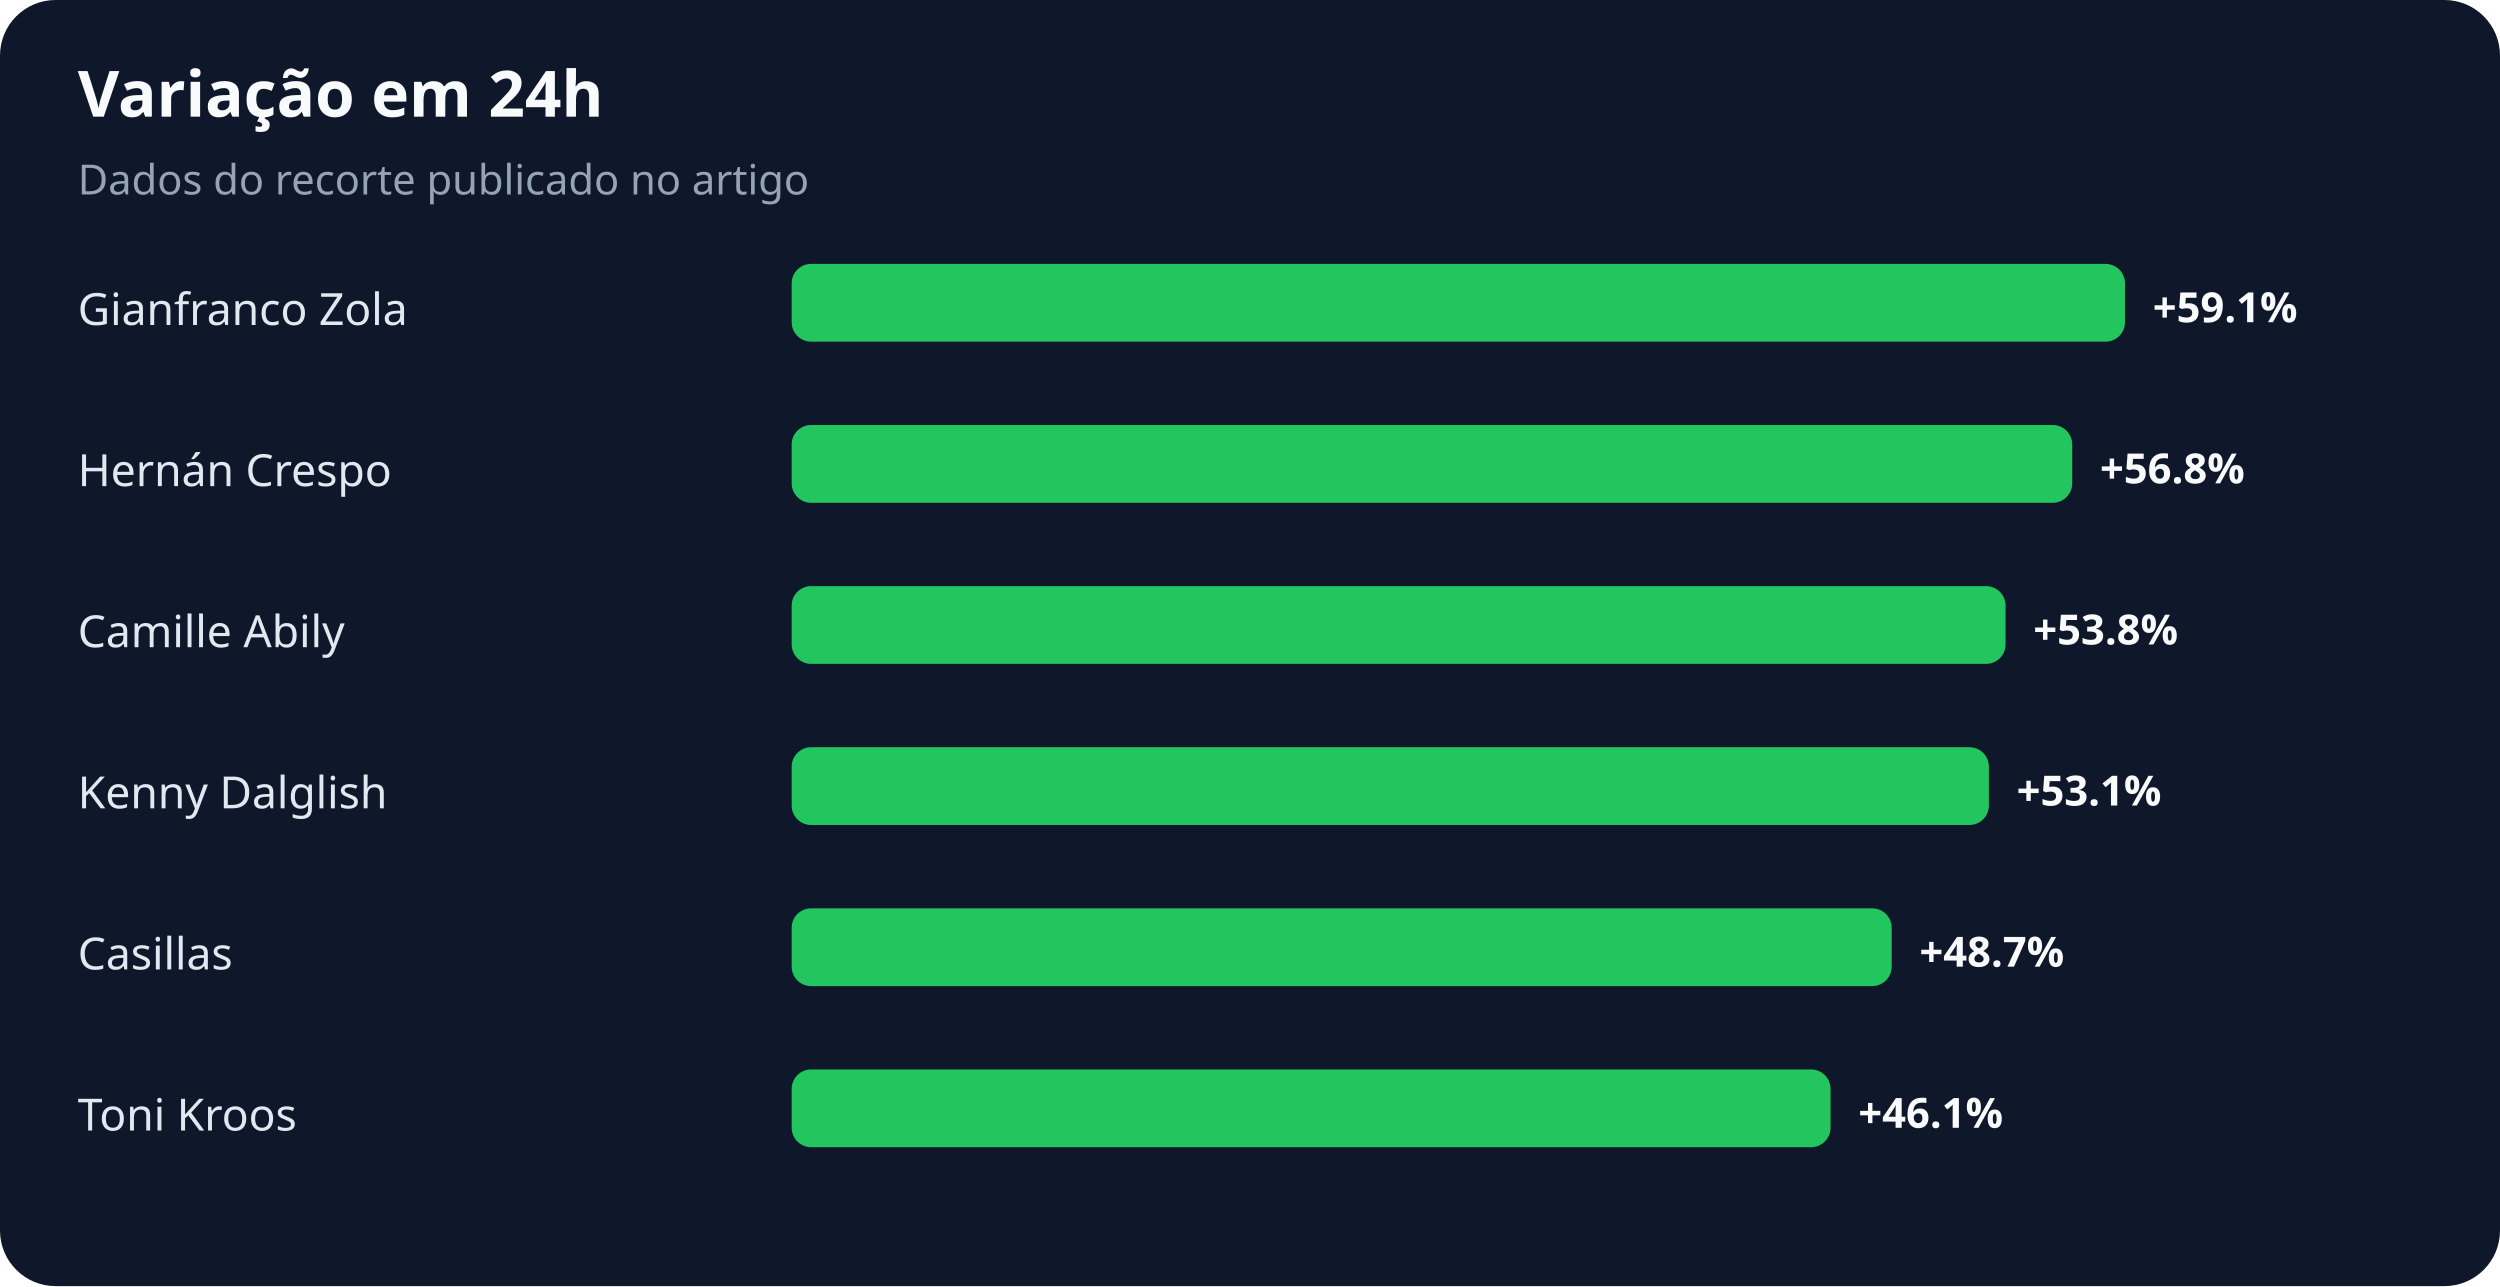
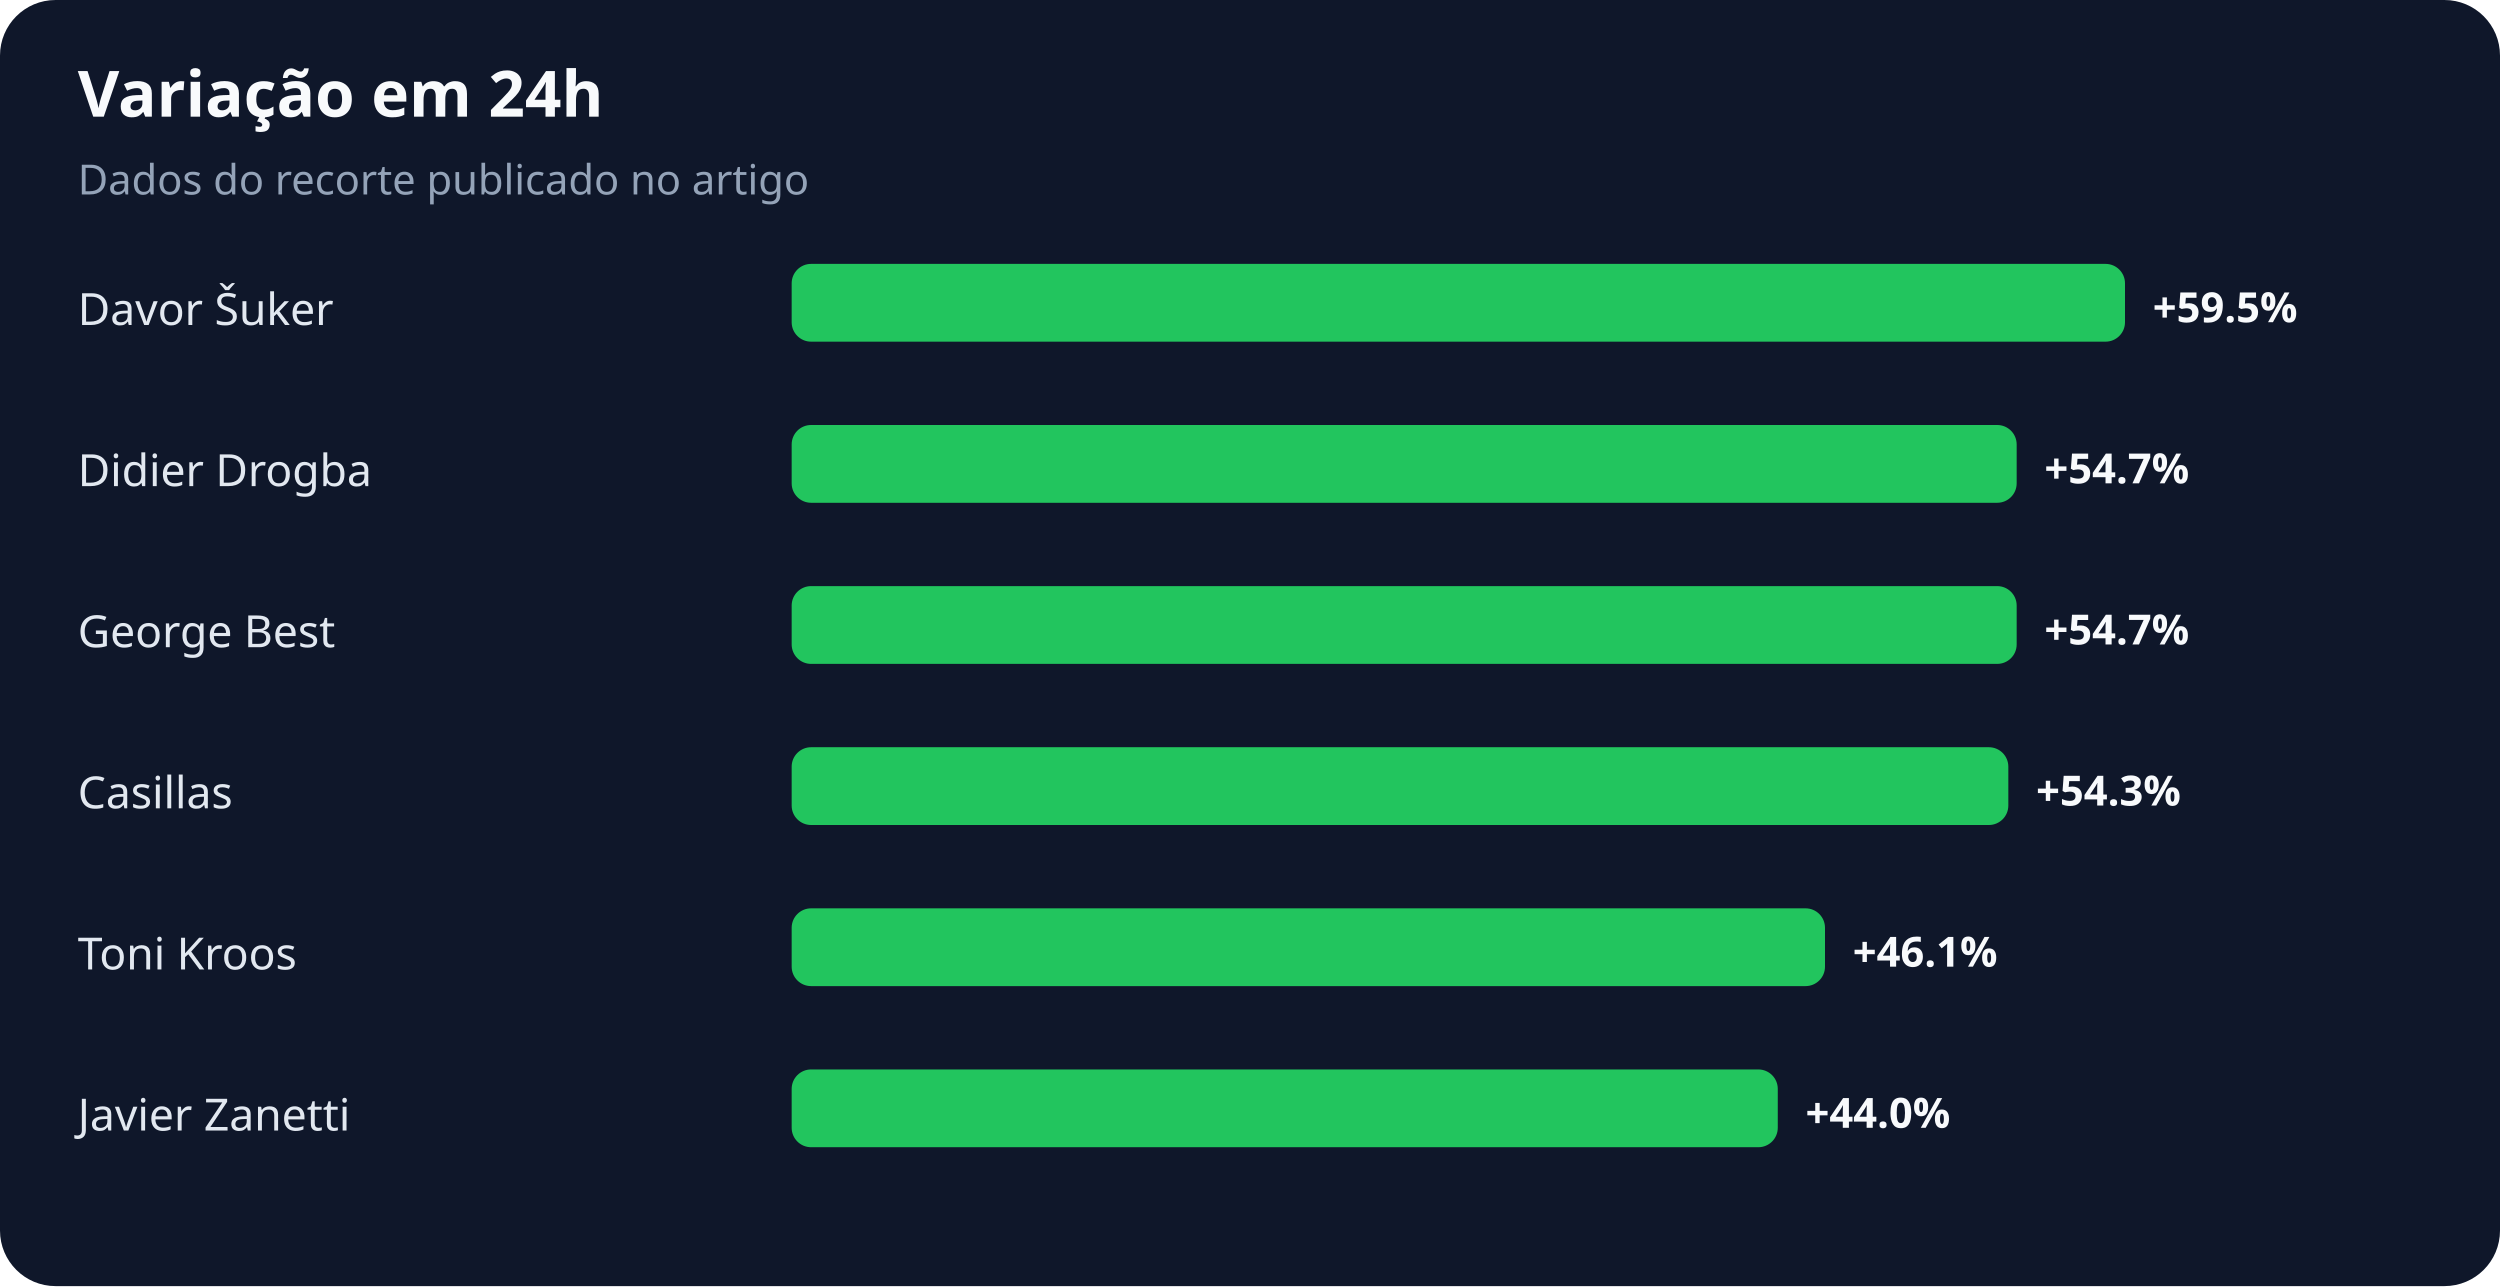
<svg xmlns="http://www.w3.org/2000/svg" width="900" height="463" viewBox="0 0 900 463" role="img" aria-labelledby="title desc">
  <rect width="100%" height="100%" rx="20" fill="#0f172a" />
  <text x="28" y="42" fill="#f8fafc" font-family="system-ui,sans-serif" font-size="23" font-weight="700">Variação em 24h</text>
  <text x="28" y="70" fill="#94a3b8" font-family="system-ui,sans-serif" font-size="15">Dados do recorte publicado no artigo</text>
-   <text x="28" y="117" fill="#e2e8f0" font-family="system-ui,sans-serif" font-size="16">Gianfranco Zola</text>
+   <text x="28" y="117" fill="#e2e8f0" font-family="system-ui,sans-serif" font-size="16">Davor Šuker</text>
  <rect x="285" y="95" width="480" height="28" rx="7" fill="#22c55e" />
-   <text x="775" y="116" fill="#f8fafc" font-family="system-ui,sans-serif" font-size="15" font-weight="700">+59.1%</text>
-   <text x="28" y="175" fill="#e2e8f0" font-family="system-ui,sans-serif" font-size="16">Hernán Crespo</text>
-   <rect x="285" y="153" width="461" height="28" rx="7" fill="#22c55e" />
-   <text x="756" y="174" fill="#f8fafc" font-family="system-ui,sans-serif" font-size="15" font-weight="700">+56.8%</text>
-   <text x="28" y="233" fill="#e2e8f0" font-family="system-ui,sans-serif" font-size="16">Camille Abily</text>
-   <rect x="285" y="211" width="437" height="28" rx="7" fill="#22c55e" />
-   <text x="732" y="232" fill="#f8fafc" font-family="system-ui,sans-serif" font-size="15" font-weight="700">+53.8%</text>
-   <text x="28" y="291" fill="#e2e8f0" font-family="system-ui,sans-serif" font-size="16">Kenny Dalglish</text>
-   <rect x="285" y="269" width="431" height="28" rx="7" fill="#22c55e" />
-   <text x="726" y="290" fill="#f8fafc" font-family="system-ui,sans-serif" font-size="15" font-weight="700">+53.1%</text>
-   <text x="28" y="349" fill="#e2e8f0" font-family="system-ui,sans-serif" font-size="16">Casillas</text>
-   <rect x="285" y="327" width="396" height="28" rx="7" fill="#22c55e" />
-   <text x="691" y="348" fill="#f8fafc" font-family="system-ui,sans-serif" font-size="15" font-weight="700">+48.7%</text>
-   <text x="28" y="407" fill="#e2e8f0" font-family="system-ui,sans-serif" font-size="16">Toni Kroos</text>
-   <rect x="285" y="385" width="374" height="28" rx="7" fill="#22c55e" />
-   <text x="669" y="406" fill="#f8fafc" font-family="system-ui,sans-serif" font-size="15" font-weight="700">+46.1%</text>
+   <text x="775" y="116" fill="#f8fafc" font-family="system-ui,sans-serif" font-size="15" font-weight="700">+59.5%</text>
+   <text x="28" y="175" fill="#e2e8f0" font-family="system-ui,sans-serif" font-size="16">Didier Drogba</text>
+   <rect x="285" y="153" width="441" height="28" rx="7" fill="#22c55e" />
+   <text x="736" y="174" fill="#f8fafc" font-family="system-ui,sans-serif" font-size="15" font-weight="700">+54.7%</text>
+   <text x="28" y="233" fill="#e2e8f0" font-family="system-ui,sans-serif" font-size="16">George Best</text>
+   <rect x="285" y="211" width="441" height="28" rx="7" fill="#22c55e" />
+   <text x="736" y="232" fill="#f8fafc" font-family="system-ui,sans-serif" font-size="15" font-weight="700">+54.7%</text>
+   <text x="28" y="291" fill="#e2e8f0" font-family="system-ui,sans-serif" font-size="16">Casillas</text>
+   <rect x="285" y="269" width="438" height="28" rx="7" fill="#22c55e" />
+   <text x="733" y="290" fill="#f8fafc" font-family="system-ui,sans-serif" font-size="15" font-weight="700">+54.3%</text>
+   <text x="28" y="349" fill="#e2e8f0" font-family="system-ui,sans-serif" font-size="16">Toni Kroos</text>
+   <rect x="285" y="327" width="372" height="28" rx="7" fill="#22c55e" />
+   <text x="667" y="348" fill="#f8fafc" font-family="system-ui,sans-serif" font-size="15" font-weight="700">+46.1%</text>
+   <text x="28" y="407" fill="#e2e8f0" font-family="system-ui,sans-serif" font-size="16">Javier Zanetti</text>
+   <rect x="285" y="385" width="355" height="28" rx="7" fill="#22c55e" />
+   <text x="650" y="406" fill="#f8fafc" font-family="system-ui,sans-serif" font-size="15" font-weight="700">+44.0%</text>
</svg>
